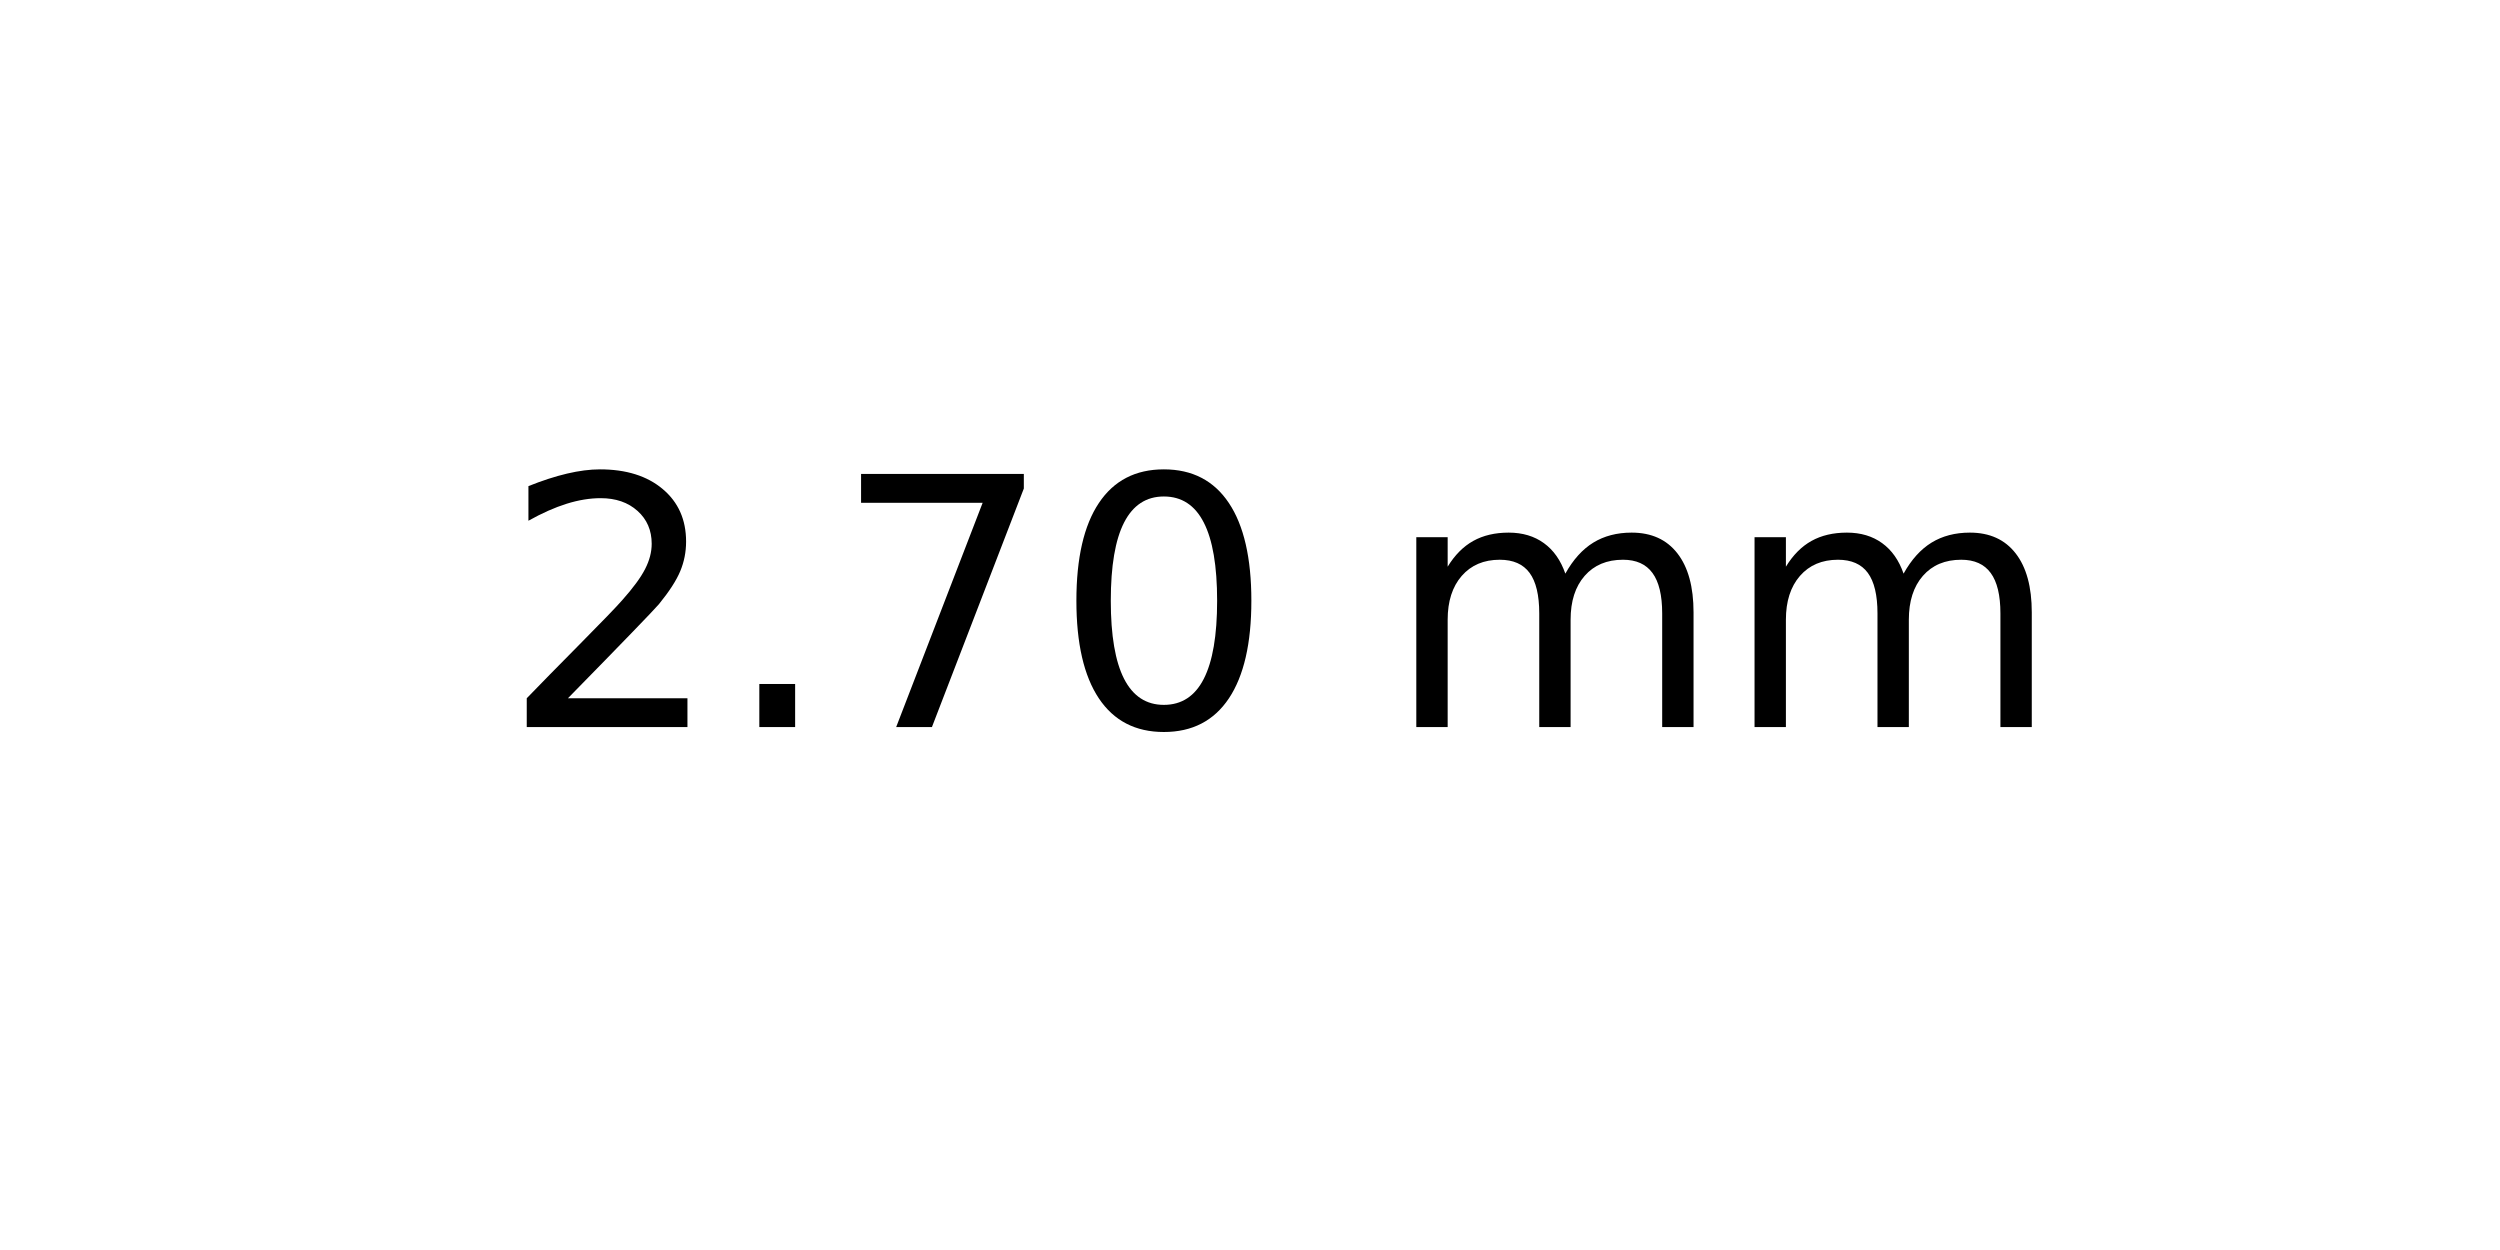
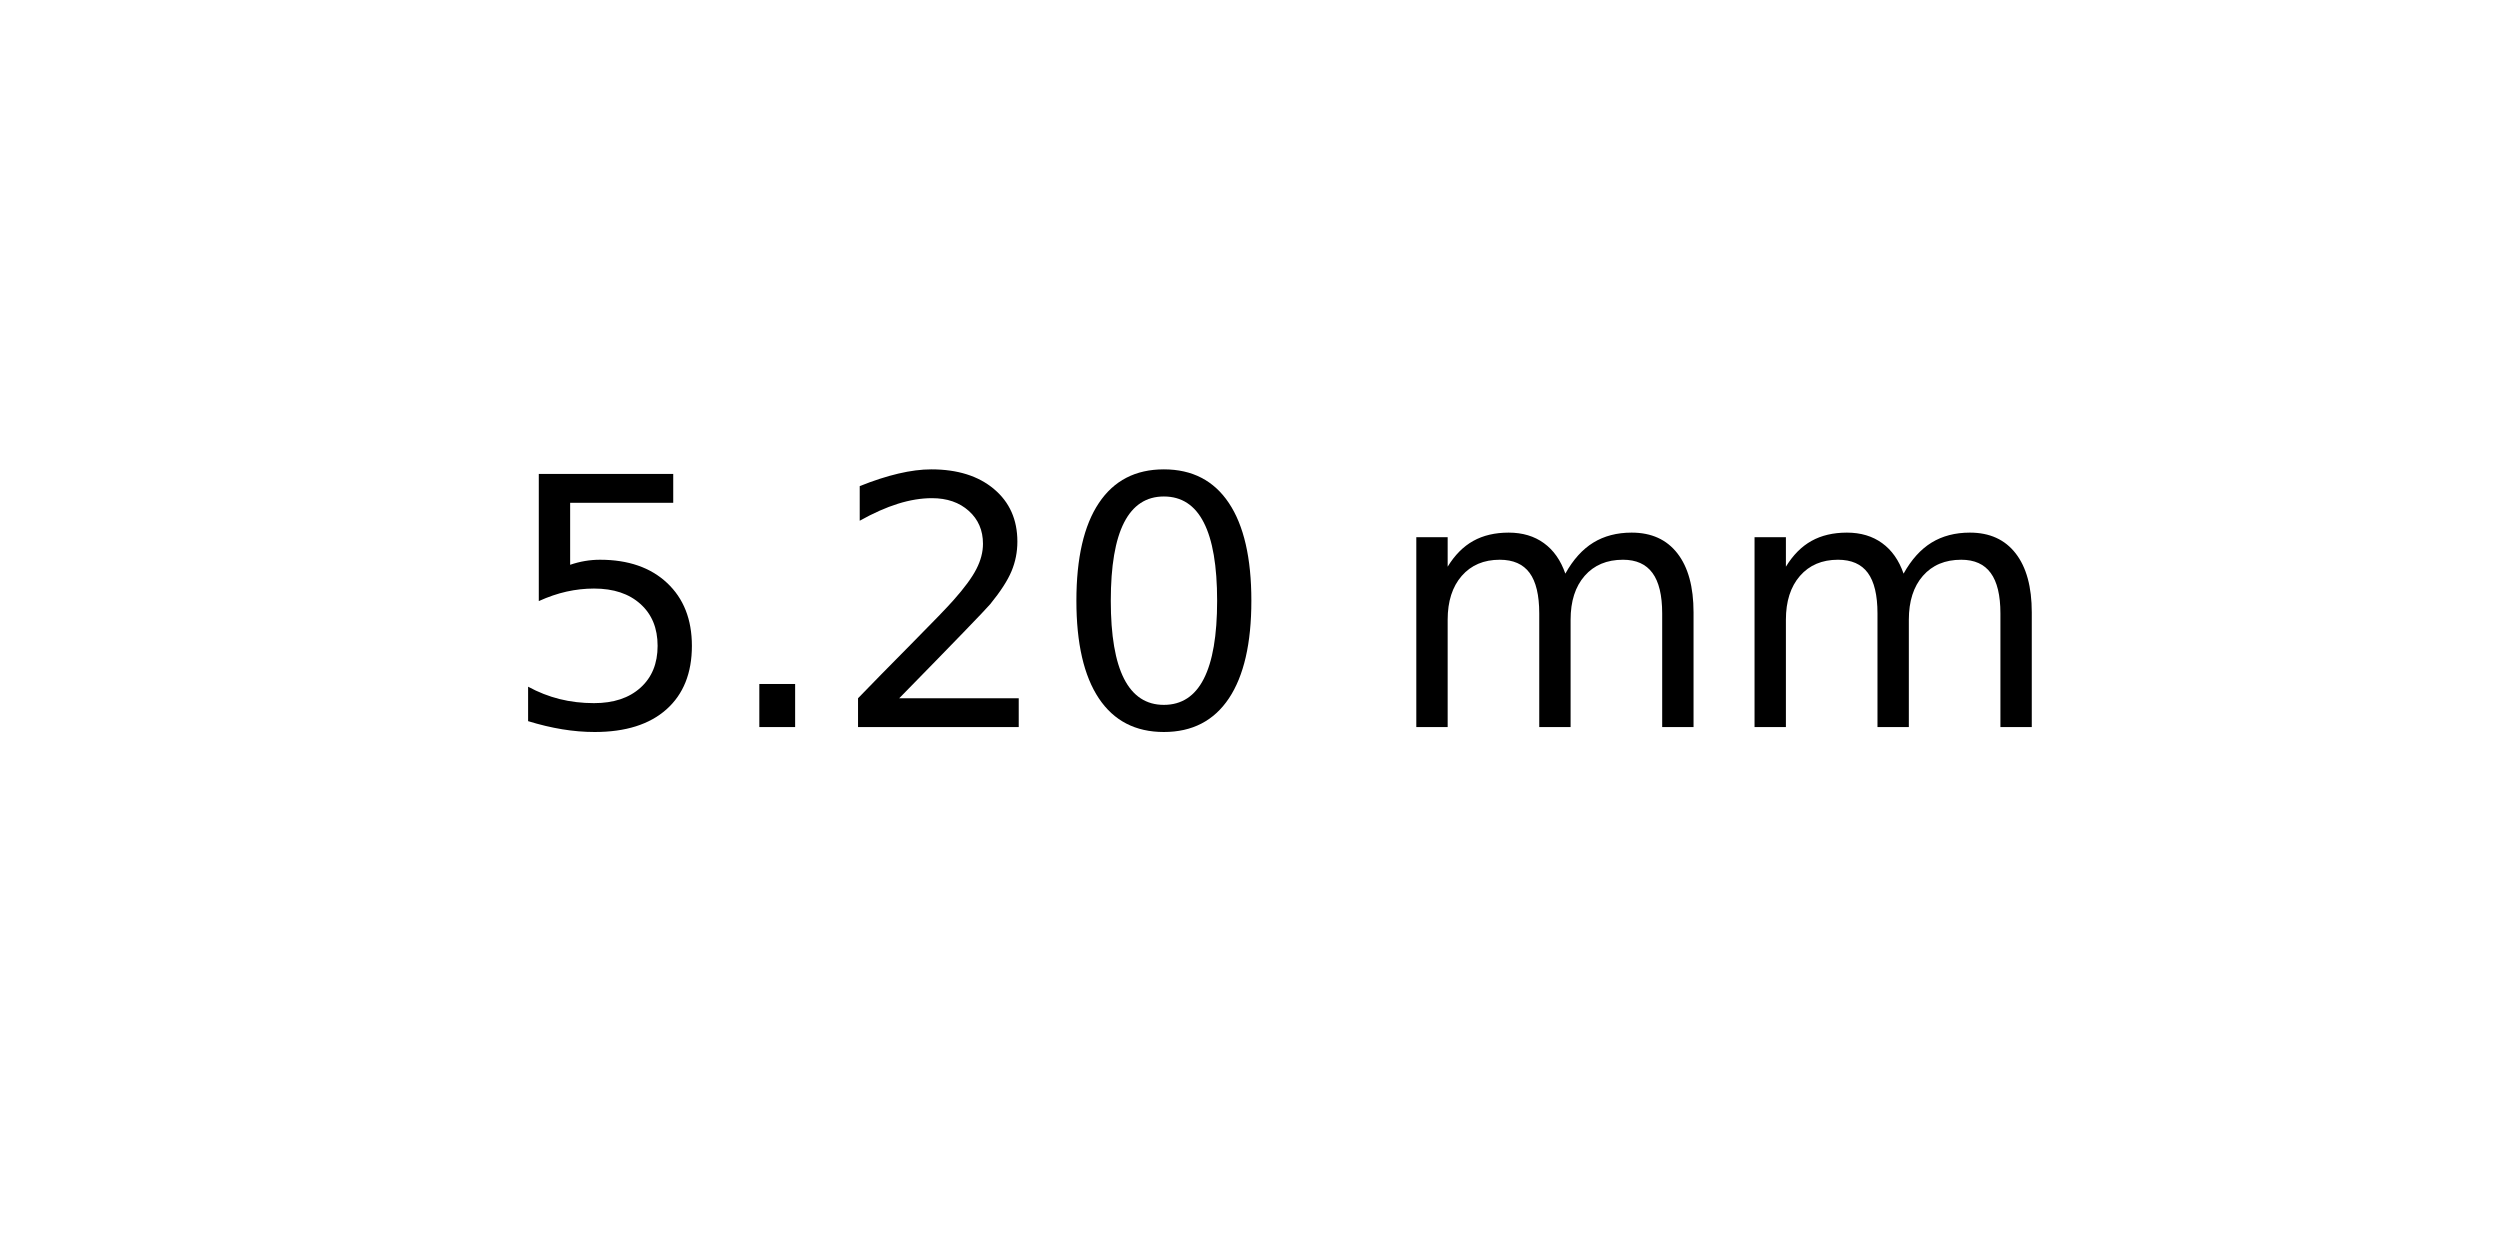
<svg xmlns="http://www.w3.org/2000/svg" xmlns:xlink="http://www.w3.org/1999/xlink" width="72pt" height="36pt" viewBox="0 0 72 36" version="1.1">
  <defs>
    <style type="text/css">*{stroke-linejoin: round; stroke-linecap: butt}</style>
  </defs>
  <g id="figure_1">
    <g id="axes_1">
      <g id="text_1">
        <g transform="translate(14.4375 20.93937) scale(0.1 -0.1)">
          <defs>
+             <path id="DejaVuSans-35" d="M 691 4666  L 3169 4666  L 3169 4134  L 1269 4134  L 1269 2991  Q 1406 3038 1543 3061  Q 1681 3084 1819 3084  Q 2600 3084 3056 2656  Q 3513 2228 3513 1497  Q 3513 744 3044 326  Q 2575 -91 1722 -91  Q 1428 -91 1123 -41  Q 819 9 494 109  L 494 744  Q 775 591 1075 516  Q 1375 441 1709 441  Q 2250 441 2565 725  Q 2881 1009 2881 1497  Q 2881 1984 2565 2268  Q 2250 2553 1709 2553  Q 1456 2553 1204 2497  Q 953 2441 691 2322  L 691 4666  z " transform="scale(0.015625)" />
+             <path id="DejaVuSans-2e" d="M 684 794  L 1344 794  L 1344 0  L 684 0  L 684 794  z " transform="scale(0.015625)" />
            <path id="DejaVuSans-32" d="M 1228 531  L 3431 531  L 3431 0  L 469 0  L 469 531  Q 828 903 1448 1529  Q 2069 2156 2228 2338  Q 2531 2678 2651 2914  Q 2772 3150 2772 3378  Q 2772 3750 2511 3984  Q 2250 4219 1831 4219  Q 1534 4219 1204 4116  Q 875 4013 500 3803  L 500 4441  Q 881 4594 1212 4672  Q 1544 4750 1819 4750  Q 2544 4750 2975 4387  Q 3406 4025 3406 3419  Q 3406 3131 3298 2873  Q 3191 2616 2906 2266  Q 2828 2175 2409 1742  Q 1991 1309 1228 531  z " transform="scale(0.015625)" />
-             <path id="DejaVuSans-2e" d="M 684 794  L 1344 794  L 1344 0  L 684 0  L 684 794  z " transform="scale(0.015625)" />
-             <path id="DejaVuSans-37" d="M 525 4666  L 3525 4666  L 3525 4397  L 1831 0  L 1172 0  L 2766 4134  L 525 4134  L 525 4666  z " transform="scale(0.015625)" />
            <path id="DejaVuSans-30" d="M 2034 4250  Q 1547 4250 1301 3770  Q 1056 3291 1056 2328  Q 1056 1369 1301 889  Q 1547 409 2034 409  Q 2525 409 2770 889  Q 3016 1369 3016 2328  Q 3016 3291 2770 3770  Q 2525 4250 2034 4250  z M 2034 4750  Q 2819 4750 3233 4129  Q 3647 3509 3647 2328  Q 3647 1150 3233 529  Q 2819 -91 2034 -91  Q 1250 -91 836 529  Q 422 1150 422 2328  Q 422 3509 836 4129  Q 1250 4750 2034 4750  z " transform="scale(0.015625)" />
            <path id="DejaVuSans-20" transform="scale(0.015625)" />
            <path id="DejaVuSans-6d" d="M 3328 2828  Q 3544 3216 3844 3400  Q 4144 3584 4550 3584  Q 5097 3584 5394 3201  Q 5691 2819 5691 2113  L 5691 0  L 5113 0  L 5113 2094  Q 5113 2597 4934 2840  Q 4756 3084 4391 3084  Q 3944 3084 3684 2787  Q 3425 2491 3425 1978  L 3425 0  L 2847 0  L 2847 2094  Q 2847 2600 2669 2842  Q 2491 3084 2119 3084  Q 1678 3084 1418 2786  Q 1159 2488 1159 1978  L 1159 0  L 581 0  L 581 3500  L 1159 3500  L 1159 2956  Q 1356 3278 1631 3431  Q 1906 3584 2284 3584  Q 2666 3584 2933 3390  Q 3200 3197 3328 2828  z " transform="scale(0.015625)" />
          </defs>
-           <use xlink:href="#DejaVuSans-32" />
+           <use xlink:href="#DejaVuSans-35" />
          <use xlink:href="#DejaVuSans-2e" x="63.623" />
-           <use xlink:href="#DejaVuSans-37" x="95.41" />
+           <use xlink:href="#DejaVuSans-32" x="95.41" />
          <use xlink:href="#DejaVuSans-30" x="159.033" />
          <use xlink:href="#DejaVuSans-20" x="222.656" />
          <use xlink:href="#DejaVuSans-6d" x="254.443" />
          <use xlink:href="#DejaVuSans-6d" x="351.855" />
        </g>
      </g>
    </g>
  </g>
</svg>
